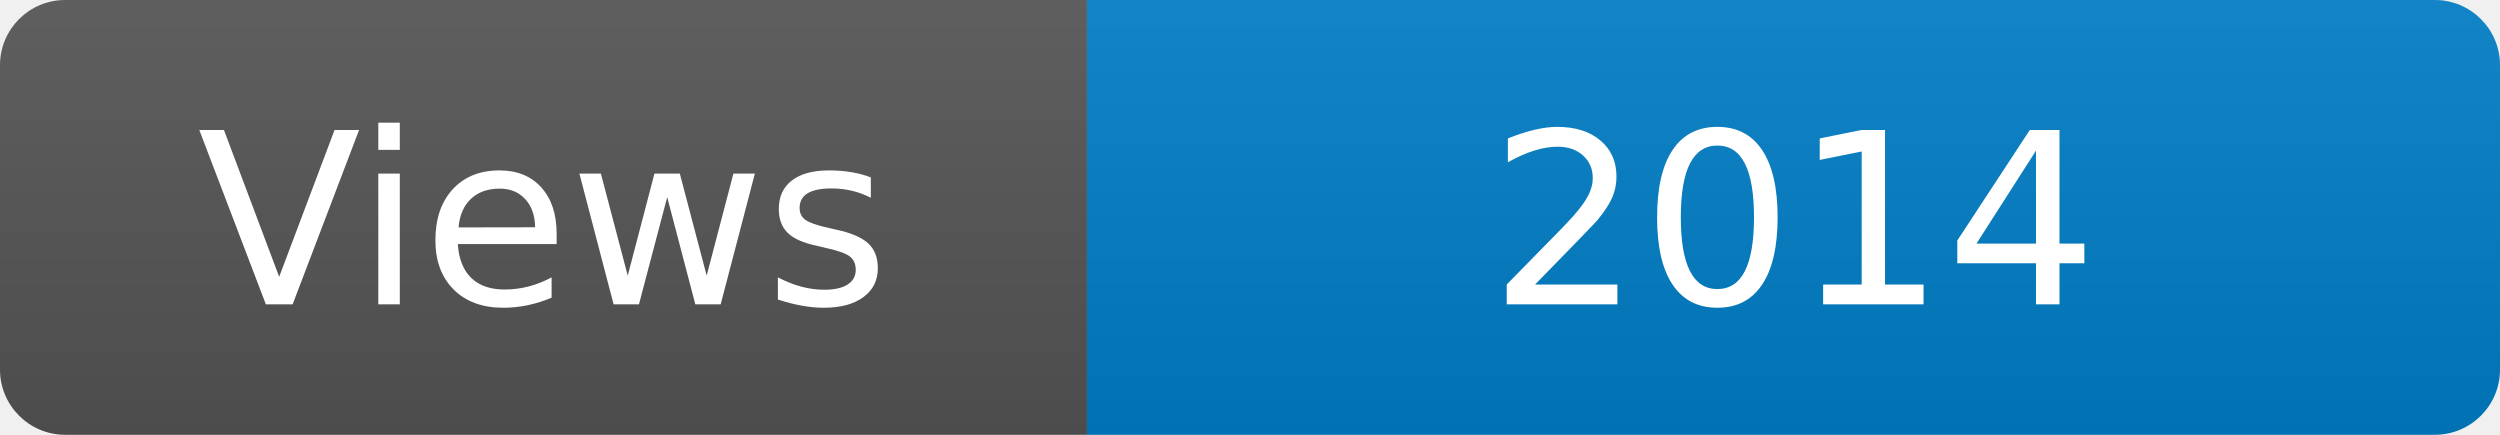
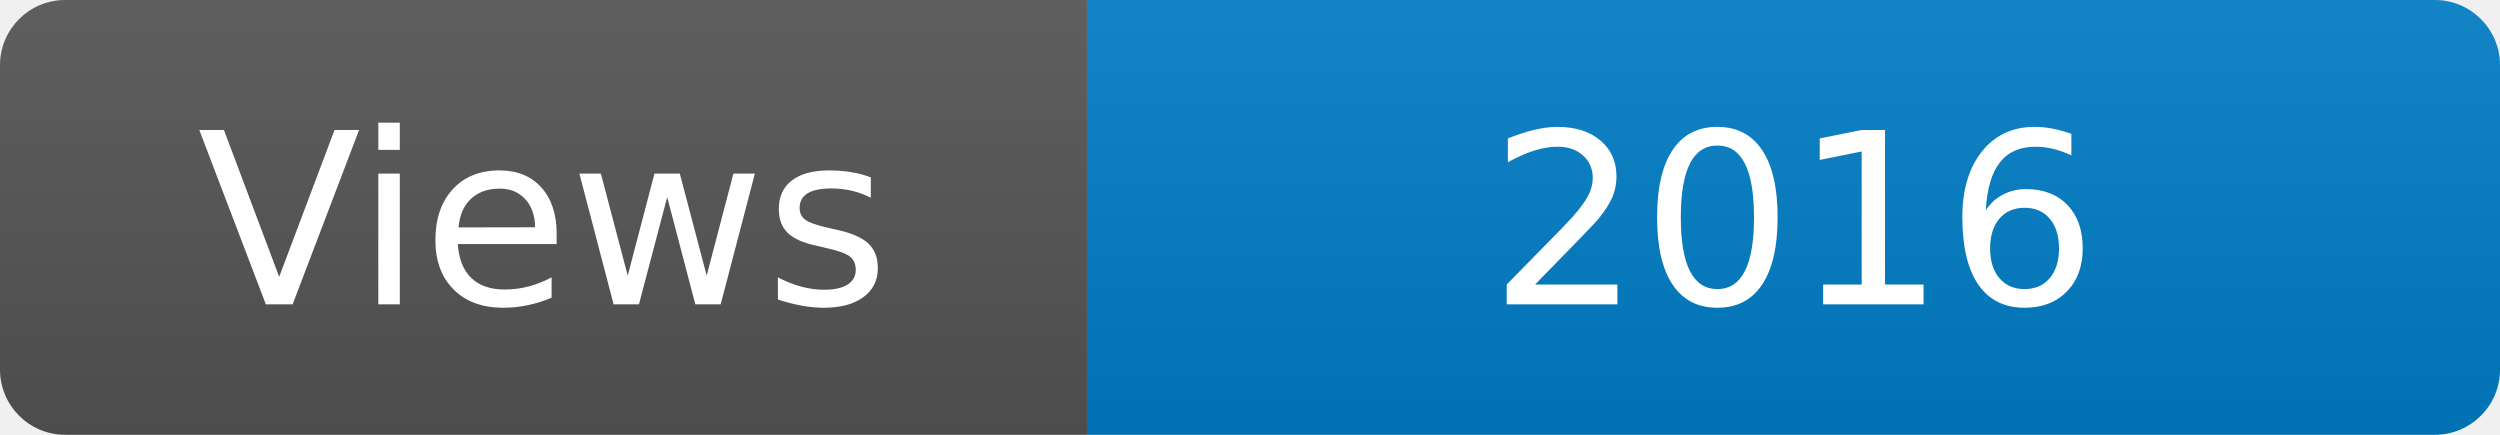
<svg xmlns="http://www.w3.org/2000/svg" width="115" height="20" role="img" aria-label="Maintained?: yes">
  <linearGradient id="s" x2="0" y2="100%">
    <stop offset="0" stop-color="#bbb" stop-opacity=".1" />
    <stop offset="1" stop-opacity=".1" />
  </linearGradient>
  <clipPath id="r">
    <rect width="115" height="20" rx="3" fill="#fff" />
  </clipPath>
  <g clip-path="url(#r)">
    <rect width="50" height="20" fill="#555" />
    <rect x="50" width="160" height="20" fill="#007ec6" />
    <rect width="115" height="20" fill="url(#s)" />
  </g>
  <g fill="#fff" text-anchor="middle" font-family="Verdana,Geneva,DejaVu Sans,sans-serif" font-size="110">
    <text x="250" y="140" transform="scale(.1)" fill="#fff">Views</text>
-     <text x="825" y="140" transform="scale(.1)" fill="#fff">2014</text>
+     <text x="825" y="140" transform="scale(.1)" fill="#fff">2016</text>
  </g>
</svg>
